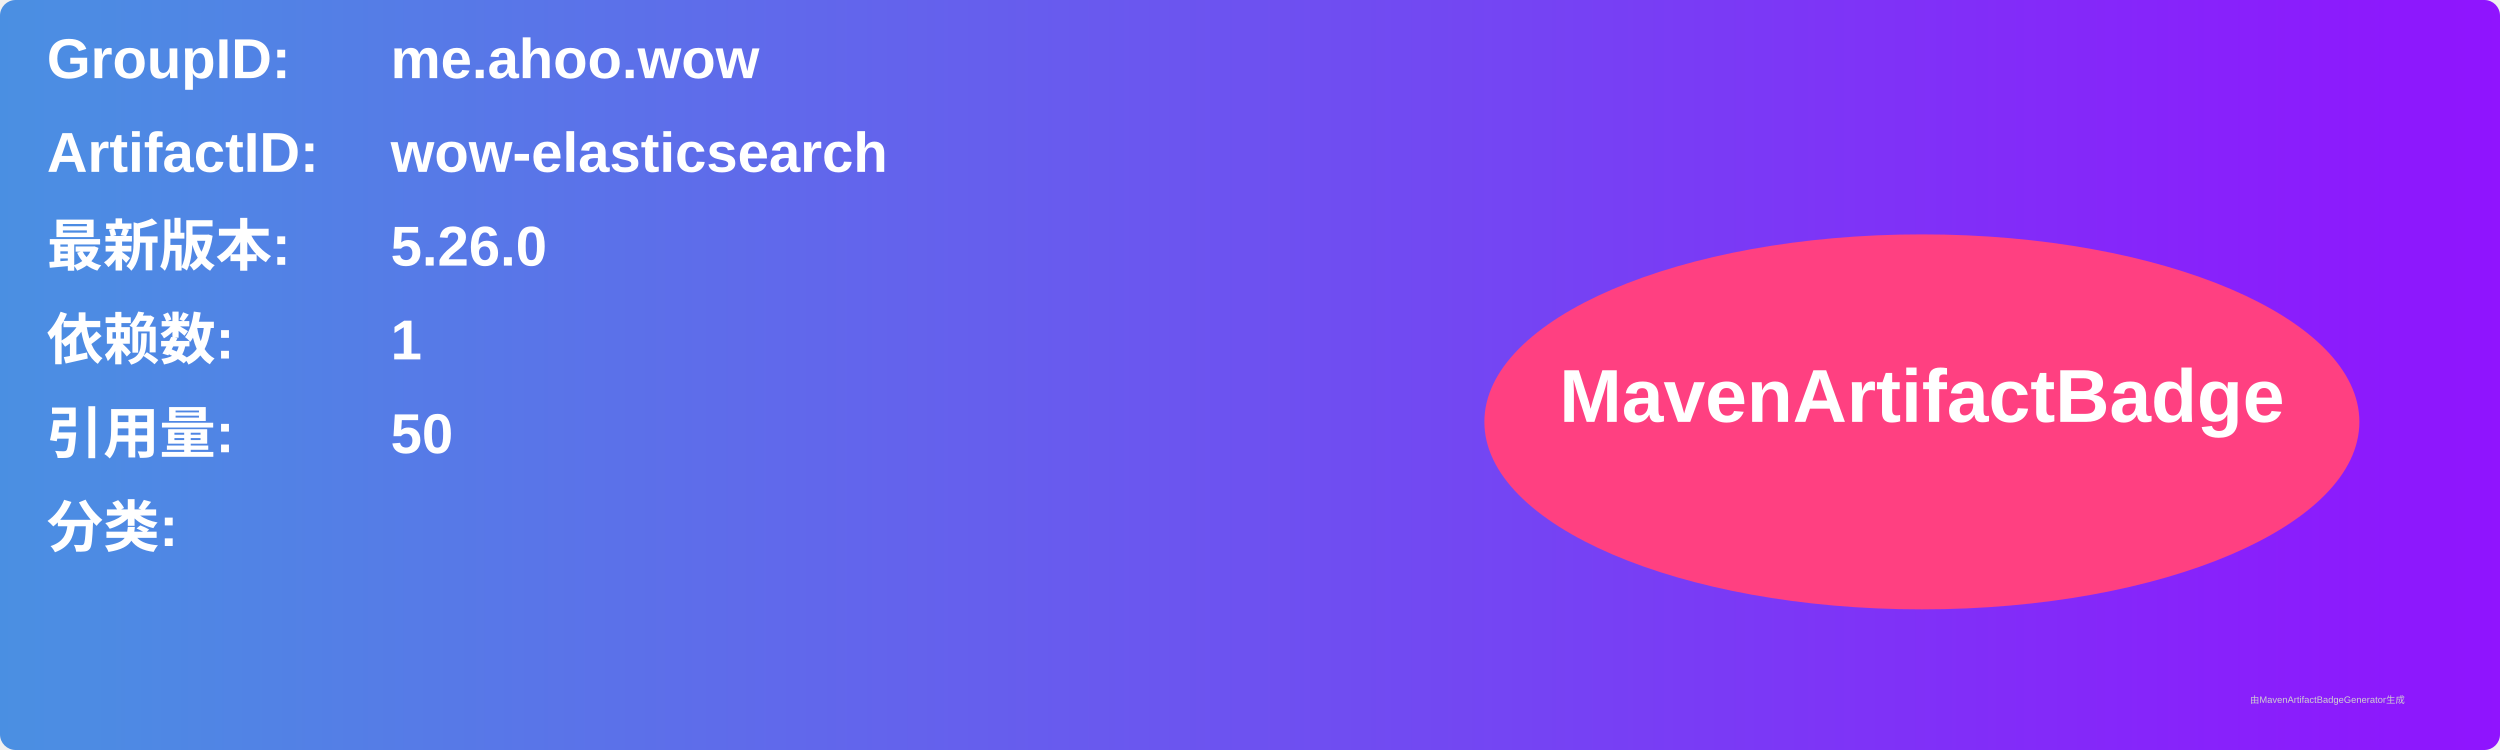
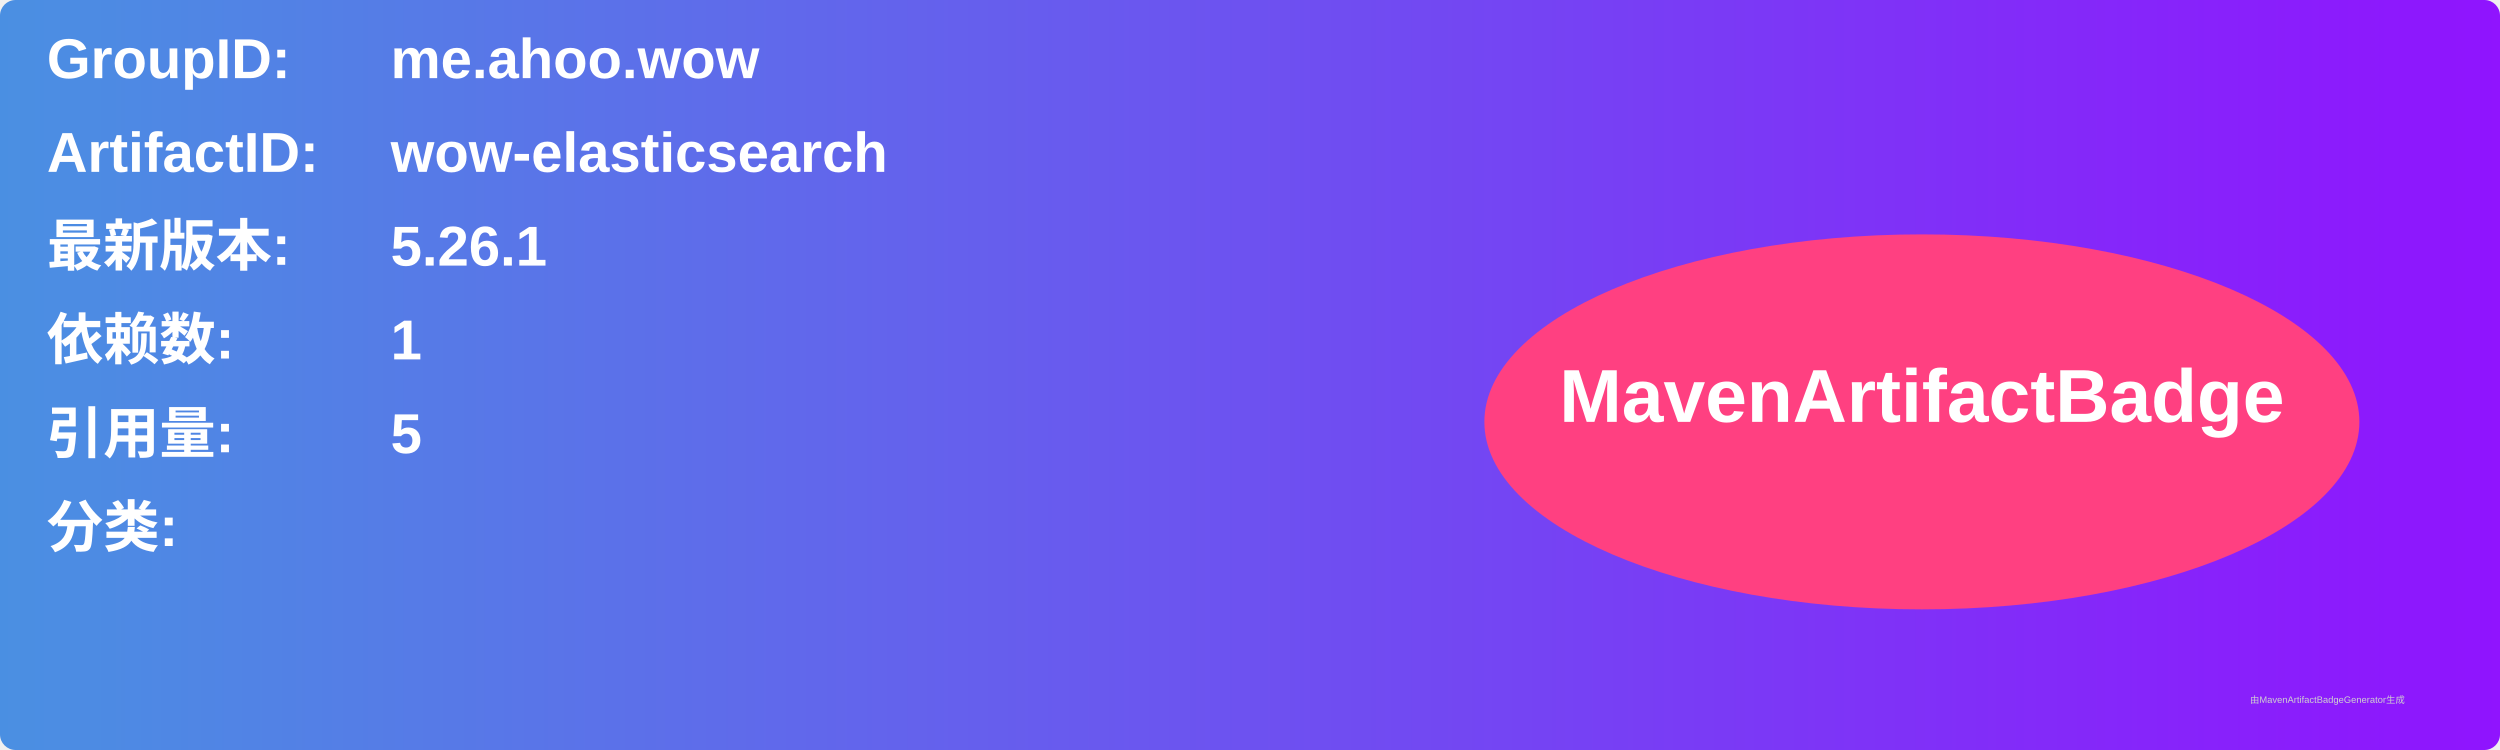
<svg xmlns="http://www.w3.org/2000/svg" width="800" height="240" viewBox="0 0 800 240">
  <linearGradient id="grad" x1="0%" y1="0%" x2="100%" y2="0%">
    <stop offset="0%" stop-color="#4a90e2" />
    <stop offset="100%" stop-color="#9013fe" />
  </linearGradient>
  <rect width="100%" height="100%" rx="5" ry="5" fill="url(#grad)" />
  <g transform="translate(15, 15)">
    <text x="0" y="10" font-family="Arial" font-size="18" fill="white" font-weight="bold" width="260">GroupID:</text>
    <text x="110" y="10" font-family="Arial" font-size="18" fill="white" font-weight="bold" width="460">me.ahoo.wow</text>
    <text x="0" y="40" font-family="Arial" font-size="18" fill="white" font-weight="bold" width="260">ArtifactID:</text>
    <text x="110" y="40" font-family="Arial" font-size="18" fill="white" font-weight="bold" width="460">wow-elasticsearch</text>
    <text x="0" y="70" font-family="Arial" font-size="18" fill="white" font-weight="bold">最新版本:</text>
    <text x="110" y="70" font-family="Arial" font-size="18" fill="white" font-weight="bold">
-       <tspan font-weight="bold">5.26.0</tspan>
+       <tspan font-weight="bold">5.26.1</tspan>
    </text>
    <text x="0" y="100" font-family="Arial" font-size="18" fill="white" font-weight="bold">依赖数: </text>
    <text x="110" y="100" font-family="Arial" font-size="18" fill="white">
      <tspan font-weight="bold">1</tspan>
    </text>
    <text x="0" y="130" font-family="Arial" font-size="18" fill="white" font-weight="bold">引用量: </text>
    <text x="110" y="130" font-family="Arial" font-size="18" fill="white">
-       <tspan font-weight="bold">50</tspan>
+       <tspan font-weight="bold">5</tspan>
    </text>
    <text x="0" y="160" font-family="Arial" font-size="18" fill="white" font-weight="bold">分类:</text>
    <text x="10" y="190" font-family="Arial" font-size="10" fill="white">
      <tspan font-weight="bold" />
    </text>
    <ellipse cx="600" cy="120" rx="140" ry="60" fill="#ff4081" />
    <text x="600" y="120" text-anchor="middle" font-family="Arial" font-size="24" fill="white" font-weight="bold">MavenArtifactBadge</text>
  </g>
  <text x="720" y="225" font-family="Arial" font-size="3" fill="#d0d0d0">由MavenArtifactBadgeGenerator生成</text>
</svg>
